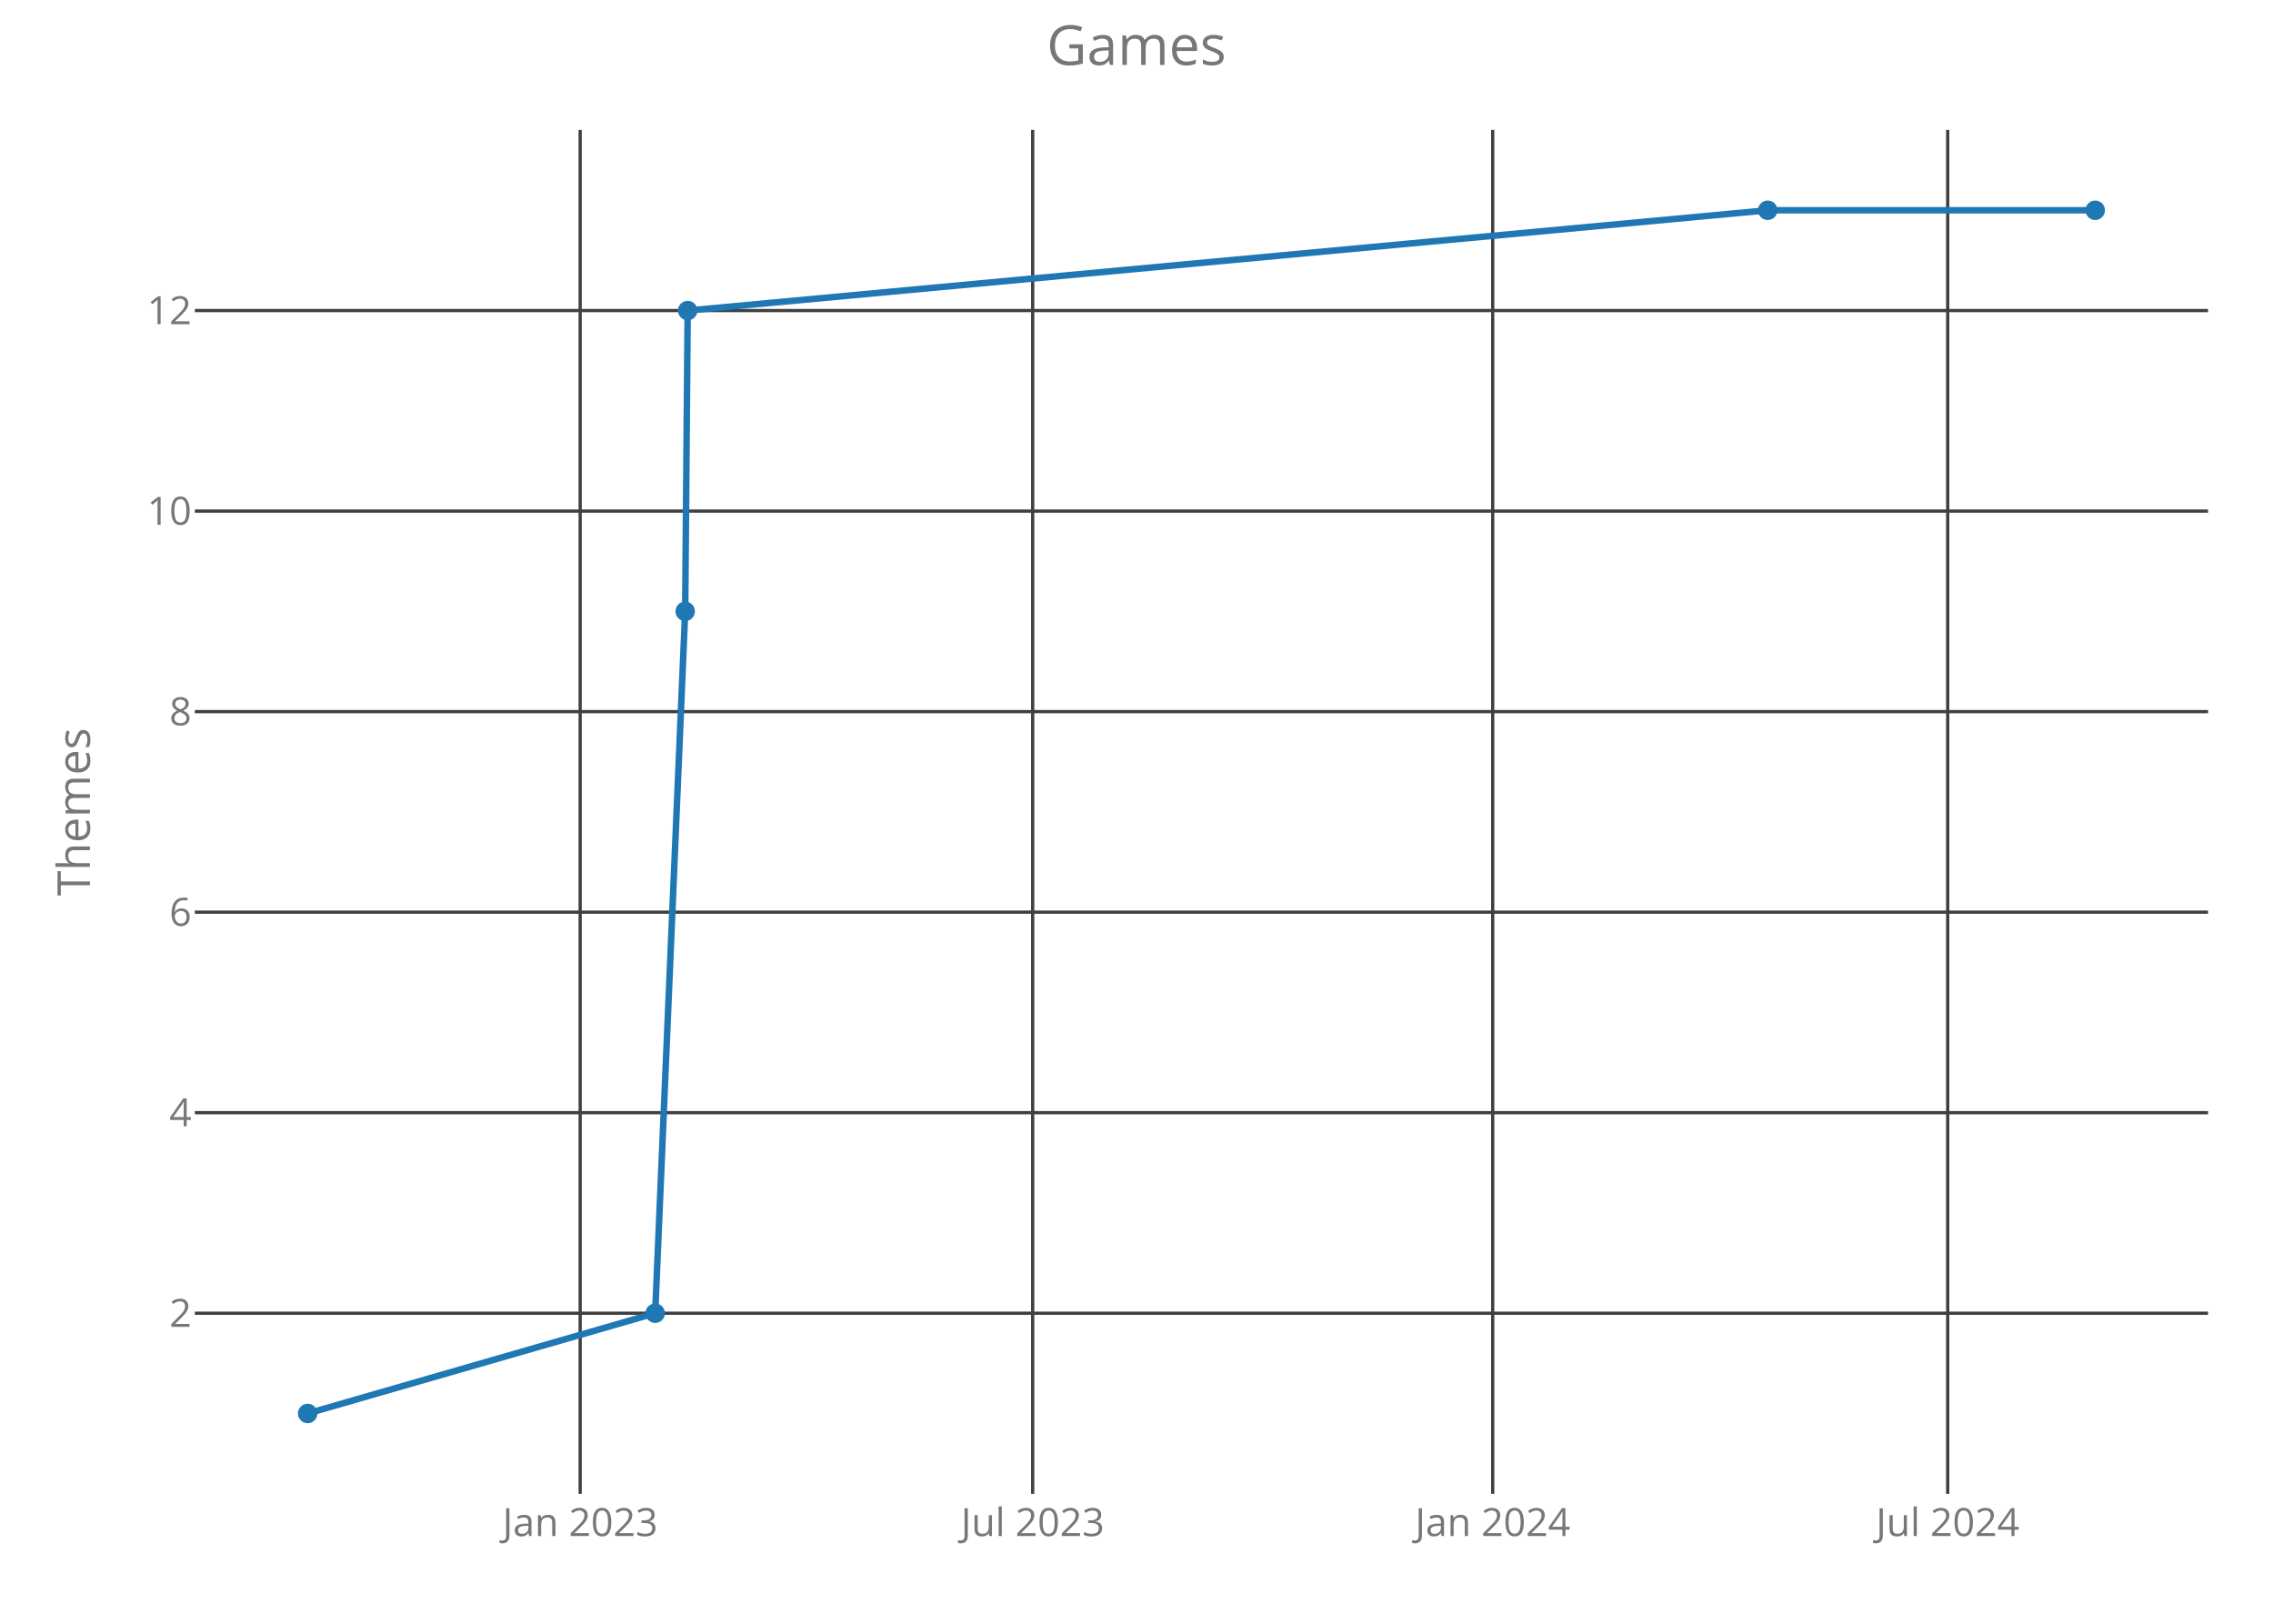
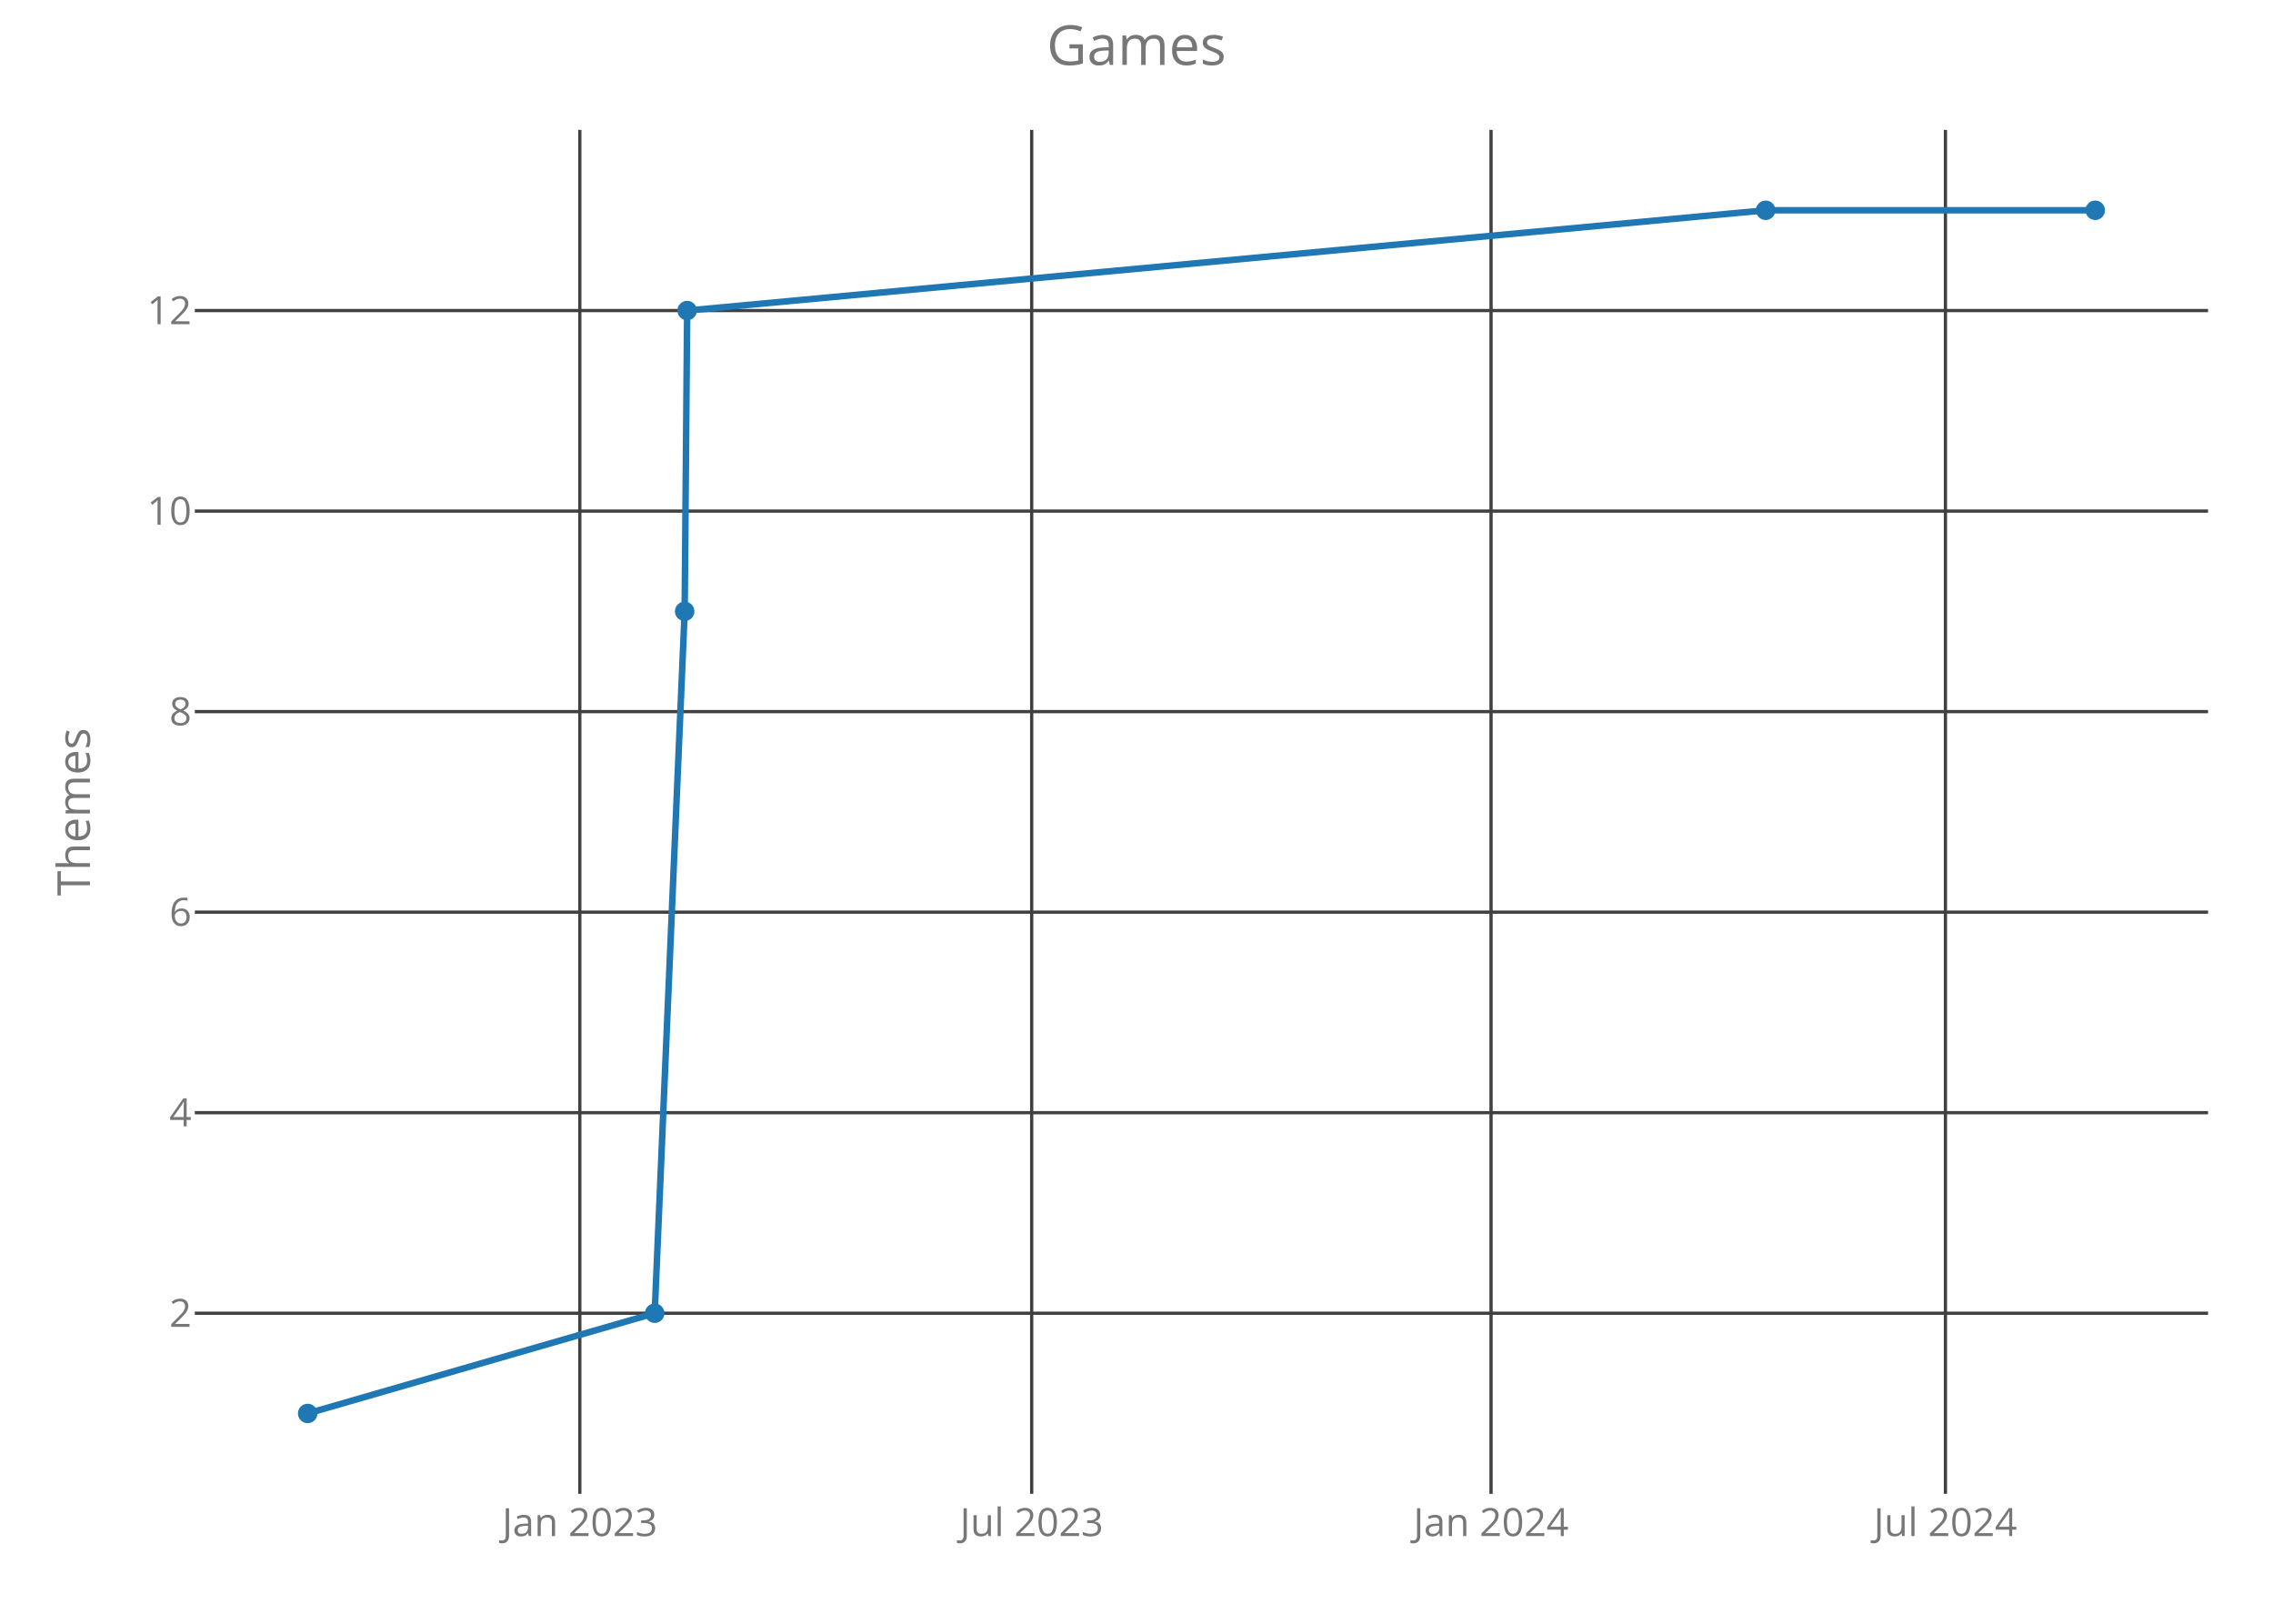
<svg xmlns="http://www.w3.org/2000/svg" class="main-svg" width="700" height="500" style="" viewBox="0 0 700 500">
  <rect x="0" y="0" width="700" height="500" style="fill: rgb(0, 0, 0); fill-opacity: 0;" />
-   <defs id="defs-6d13bb">
+   <defs id="defs-86a6cf">
    <g class="clips">
-       <clipPath id="clip6d13bbxyplot" class="plotclip">
+       <clipPath id="clip86a6cfxyplot" class="plotclip">
        <rect width="620" height="420" />
      </clipPath>
-       <clipPath class="axesclip" id="clip6d13bbx">
+       <clipPath class="axesclip" id="clip86a6cfx">
        <rect x="60" y="0" width="620" height="500" />
      </clipPath>
-       <clipPath class="axesclip" id="clip6d13bby">
+       <clipPath class="axesclip" id="clip86a6cfy">
        <rect x="0" y="40" width="700" height="420" />
      </clipPath>
-       <clipPath class="axesclip" id="clip6d13bbxy">
+       <clipPath class="axesclip" id="clip86a6cfxy">
        <rect x="60" y="40" width="620" height="420" />
      </clipPath>
    </g>
    <g class="gradients" />
  </defs>
  <g class="bglayer">
    <rect class="bg" x="60" y="40" width="620" height="420" style="fill: rgb(0, 0, 0); fill-opacity: 0; stroke-width: 0;" />
  </g>
  <g class="layer-below">
    <g class="imagelayer" />
    <g class="shapelayer" />
  </g>
  <g class="cartesianlayer">
    <g class="subplot xy">
      <g class="layer-subplot">
        <g class="shapelayer" />
        <g class="imagelayer" />
      </g>
      <g class="gridlayer">
        <g class="x">
-           <path class="xgrid crisp" transform="translate(178.67,0)" d="M0,40v420" style="stroke: rgb(64, 64, 64); stroke-opacity: 1; stroke-width: 1px;" />
-           <path class="xgrid crisp" transform="translate(318.03,0)" d="M0,40v420" style="stroke: rgb(64, 64, 64); stroke-opacity: 1; stroke-width: 1px;" />
-           <path class="xgrid crisp" transform="translate(459.7,0)" d="M0,40v420" style="stroke: rgb(64, 64, 64); stroke-opacity: 1; stroke-width: 1px;" />
-           <path class="xgrid crisp" transform="translate(599.82,0)" d="M0,40v420" style="stroke: rgb(64, 64, 64); stroke-opacity: 1; stroke-width: 1px;" />
+           <path class="xgrid crisp" transform="translate(178.56,0)" d="M0,40v420" style="stroke: rgb(64, 64, 64); stroke-opacity: 1; stroke-width: 1px;" />
+           <path class="xgrid crisp" transform="translate(317.72,0)" d="M0,40v420" style="stroke: rgb(64, 64, 64); stroke-opacity: 1; stroke-width: 1px;" />
+           <path class="xgrid crisp" transform="translate(459.19,0)" d="M0,40v420" style="stroke: rgb(64, 64, 64); stroke-opacity: 1; stroke-width: 1px;" />
+           <path class="xgrid crisp" transform="translate(599.12,0)" d="M0,40v420" style="stroke: rgb(64, 64, 64); stroke-opacity: 1; stroke-width: 1px;" />
        </g>
        <g class="y">
          <path class="ygrid crisp" transform="translate(0,404.38)" d="M60,0h620" style="stroke: rgb(64, 64, 64); stroke-opacity: 1; stroke-width: 1px;" />
          <path class="ygrid crisp" transform="translate(0,342.63)" d="M60,0h620" style="stroke: rgb(64, 64, 64); stroke-opacity: 1; stroke-width: 1px;" />
          <path class="ygrid crisp" transform="translate(0,280.88)" d="M60,0h620" style="stroke: rgb(64, 64, 64); stroke-opacity: 1; stroke-width: 1px;" />
          <path class="ygrid crisp" transform="translate(0,219.13)" d="M60,0h620" style="stroke: rgb(64, 64, 64); stroke-opacity: 1; stroke-width: 1px;" />
          <path class="ygrid crisp" transform="translate(0,157.38)" d="M60,0h620" style="stroke: rgb(64, 64, 64); stroke-opacity: 1; stroke-width: 1px;" />
          <path class="ygrid crisp" transform="translate(0,95.63)" d="M60,0h620" style="stroke: rgb(64, 64, 64); stroke-opacity: 1; stroke-width: 1px;" />
        </g>
      </g>
      <g class="zerolinelayer" />
      <path class="xlines-below crisp" d="M0,0" style="fill: none;" />
      <path class="ylines-below crisp" d="M0,0" style="fill: none;" />
      <g class="overlines-below" />
      <g class="xaxislayer-below">
        <g class="xtick">
-           <text text-anchor="middle" x="0" y="473" transform="translate(178.67,0)" style="font-family: 'Open Sans'; font-size: 12px; fill: rgb(119, 119, 119); fill-opacity: 1; white-space: pre;">Jan 2023</text>
+           <text text-anchor="middle" x="0" y="473" transform="translate(178.56,0)" style="font-family: 'Open Sans'; font-size: 12px; fill: rgb(119, 119, 119); fill-opacity: 1; white-space: pre;">Jan 2023</text>
        </g>
        <g class="xtick">
-           <text text-anchor="middle" x="0" y="473" transform="translate(318.03,0)" style="font-family: 'Open Sans'; font-size: 12px; fill: rgb(119, 119, 119); fill-opacity: 1; white-space: pre;">Jul 2023</text>
+           <text text-anchor="middle" x="0" y="473" transform="translate(317.72,0)" style="font-family: 'Open Sans'; font-size: 12px; fill: rgb(119, 119, 119); fill-opacity: 1; white-space: pre;">Jul 2023</text>
        </g>
        <g class="xtick">
-           <text text-anchor="middle" x="0" y="473" transform="translate(459.7,0)" style="font-family: 'Open Sans'; font-size: 12px; fill: rgb(119, 119, 119); fill-opacity: 1; white-space: pre;">Jan 2024</text>
+           <text text-anchor="middle" x="0" y="473" transform="translate(459.19,0)" style="font-family: 'Open Sans'; font-size: 12px; fill: rgb(119, 119, 119); fill-opacity: 1; white-space: pre;">Jan 2024</text>
        </g>
        <g class="xtick">
-           <text text-anchor="middle" x="0" y="473" transform="translate(599.82,0)" style="font-family: 'Open Sans'; font-size: 12px; fill: rgb(119, 119, 119); fill-opacity: 1; white-space: pre;">Jul 2024</text>
+           <text text-anchor="middle" x="0" y="473" transform="translate(599.12,0)" style="font-family: 'Open Sans'; font-size: 12px; fill: rgb(119, 119, 119); fill-opacity: 1; white-space: pre;">Jul 2024</text>
        </g>
      </g>
      <g class="yaxislayer-below">
        <g class="ytick">
          <text text-anchor="end" x="59" y="4.2" transform="translate(0,404.38)" style="font-family: 'Open Sans'; font-size: 12px; fill: rgb(119, 119, 119); fill-opacity: 1; white-space: pre;">2</text>
        </g>
        <g class="ytick">
          <text text-anchor="end" x="59" y="4.2" transform="translate(0,342.63)" style="font-family: 'Open Sans'; font-size: 12px; fill: rgb(119, 119, 119); fill-opacity: 1; white-space: pre;">4</text>
        </g>
        <g class="ytick">
          <text text-anchor="end" x="59" y="4.2" transform="translate(0,280.88)" style="font-family: 'Open Sans'; font-size: 12px; fill: rgb(119, 119, 119); fill-opacity: 1; white-space: pre;">6</text>
        </g>
        <g class="ytick">
          <text text-anchor="end" x="59" y="4.2" transform="translate(0,219.13)" style="font-family: 'Open Sans'; font-size: 12px; fill: rgb(119, 119, 119); fill-opacity: 1; white-space: pre;">8</text>
        </g>
        <g class="ytick">
          <text text-anchor="end" x="59" y="4.2" transform="translate(0,157.38)" style="font-family: 'Open Sans'; font-size: 12px; fill: rgb(119, 119, 119); fill-opacity: 1; white-space: pre;">10</text>
        </g>
        <g class="ytick">
          <text text-anchor="end" x="59" y="4.2" transform="translate(0,95.63)" style="font-family: 'Open Sans'; font-size: 12px; fill: rgb(119, 119, 119); fill-opacity: 1; white-space: pre;">12</text>
        </g>
      </g>
      <g class="overaxes-below" />
-       <g class="plot" transform="translate(60,40)" clip-path="url('#clip6d13bbxyplot')">
+       <g class="plot" transform="translate(60,40)" clip-path="url('#clip86a6cfxyplot')">
        <g class="scatterlayer mlayer">
-           <g class="trace scatter tracef45e23" style="stroke-miterlimit: 2; opacity: 1;">
+           <g class="trace scatter trace544090" style="stroke-miterlimit: 2; opacity: 1;">
            <g class="fills" />
            <g class="errorbars" />
            <g class="lines">
-               <path class="js-line" d="M34.75,395.25L141.77,364.38L151.01,148.25L151.78,55.63L484.39,24.75L585.25,24.75" style="vector-effect: non-scaling-stroke; fill: none; stroke: rgb(31, 119, 180); stroke-opacity: 1; stroke-width: 2px; opacity: 1;" />
+               <path class="js-line" d="M34.75,395.25L141.62,364.38L150.85,148.25L151.62,55.63L483.76,24.75L585.25,24.75" style="vector-effect: non-scaling-stroke; fill: none; stroke: rgb(31, 119, 180); stroke-opacity: 1; stroke-width: 2px; opacity: 1;" />
            </g>
            <g class="points">
              <path class="point" transform="translate(34.75,395.25)" d="M3,0A3,3 0 1,1 0,-3A3,3 0 0,1 3,0Z" style="opacity: 1; stroke-width: 0px; fill: rgb(31, 119, 180); fill-opacity: 1;" />
-               <path class="point" transform="translate(141.77,364.38)" d="M3,0A3,3 0 1,1 0,-3A3,3 0 0,1 3,0Z" style="opacity: 1; stroke-width: 0px; fill: rgb(31, 119, 180); fill-opacity: 1;" />
-               <path class="point" transform="translate(151.01,148.25)" d="M3,0A3,3 0 1,1 0,-3A3,3 0 0,1 3,0Z" style="opacity: 1; stroke-width: 0px; fill: rgb(31, 119, 180); fill-opacity: 1;" />
-               <path class="point" transform="translate(151.78,55.63)" d="M3,0A3,3 0 1,1 0,-3A3,3 0 0,1 3,0Z" style="opacity: 1; stroke-width: 0px; fill: rgb(31, 119, 180); fill-opacity: 1;" />
-               <path class="point" transform="translate(484.39,24.75)" d="M3,0A3,3 0 1,1 0,-3A3,3 0 0,1 3,0Z" style="opacity: 1; stroke-width: 0px; fill: rgb(31, 119, 180); fill-opacity: 1;" />
+               <path class="point" transform="translate(141.62,364.38)" d="M3,0A3,3 0 1,1 0,-3A3,3 0 0,1 3,0Z" style="opacity: 1; stroke-width: 0px; fill: rgb(31, 119, 180); fill-opacity: 1;" />
+               <path class="point" transform="translate(150.85,148.25)" d="M3,0A3,3 0 1,1 0,-3A3,3 0 0,1 3,0Z" style="opacity: 1; stroke-width: 0px; fill: rgb(31, 119, 180); fill-opacity: 1;" />
+               <path class="point" transform="translate(151.62,55.63)" d="M3,0A3,3 0 1,1 0,-3A3,3 0 0,1 3,0Z" style="opacity: 1; stroke-width: 0px; fill: rgb(31, 119, 180); fill-opacity: 1;" />
+               <path class="point" transform="translate(483.76,24.75)" d="M3,0A3,3 0 1,1 0,-3A3,3 0 0,1 3,0Z" style="opacity: 1; stroke-width: 0px; fill: rgb(31, 119, 180); fill-opacity: 1;" />
              <path class="point" transform="translate(585.25,24.75)" d="M3,0A3,3 0 1,1 0,-3A3,3 0 0,1 3,0Z" style="opacity: 1; stroke-width: 0px; fill: rgb(31, 119, 180); fill-opacity: 1;" />
            </g>
            <g class="text" />
          </g>
        </g>
      </g>
      <g class="overplot" />
      <path class="xlines-above" />
      <path class="ylines-above" />
      <g class="overlines-above" />
      <g class="xaxislayer-above" />
      <g class="yaxislayer-above" />
      <g class="overaxes-above" />
    </g>
  </g>
  <g class="polarlayer" />
  <g class="ternarylayer" />
  <g class="geolayer" />
  <g class="funnelarealayer" />
  <g class="pielayer" />
  <g class="treemaplayer" />
  <g class="sunburstlayer" />
  <g class="glimages" />
-   <defs id="topdefs-6d13bb">
+   <defs id="topdefs-86a6cf">
    <g class="clips" />
  </defs>
  <g class="layer-above">
    <g class="imagelayer" />
    <g class="shapelayer" />
  </g>
  <g class="infolayer">
    <g class="g-gtitle">
      <text class="gtitle" x="350" y="20" text-anchor="middle" dy="0em" style="font-family: 'Open Sans'; font-size: 17px; fill: rgb(119, 119, 119); opacity: 1; font-weight: normal; white-space: pre;">Games</text>
    </g>
    <g class="g-xtitle" />
    <g class="g-ytitle">
      <text class="ytitle" transform="rotate(-90,27.7,250)" x="27.7" y="250" text-anchor="middle" style="font-family: 'Open Sans'; font-size: 14px; fill: rgb(119, 119, 119); opacity: 1; font-weight: normal; white-space: pre;">Themes</text>
    </g>
  </g>
</svg>
